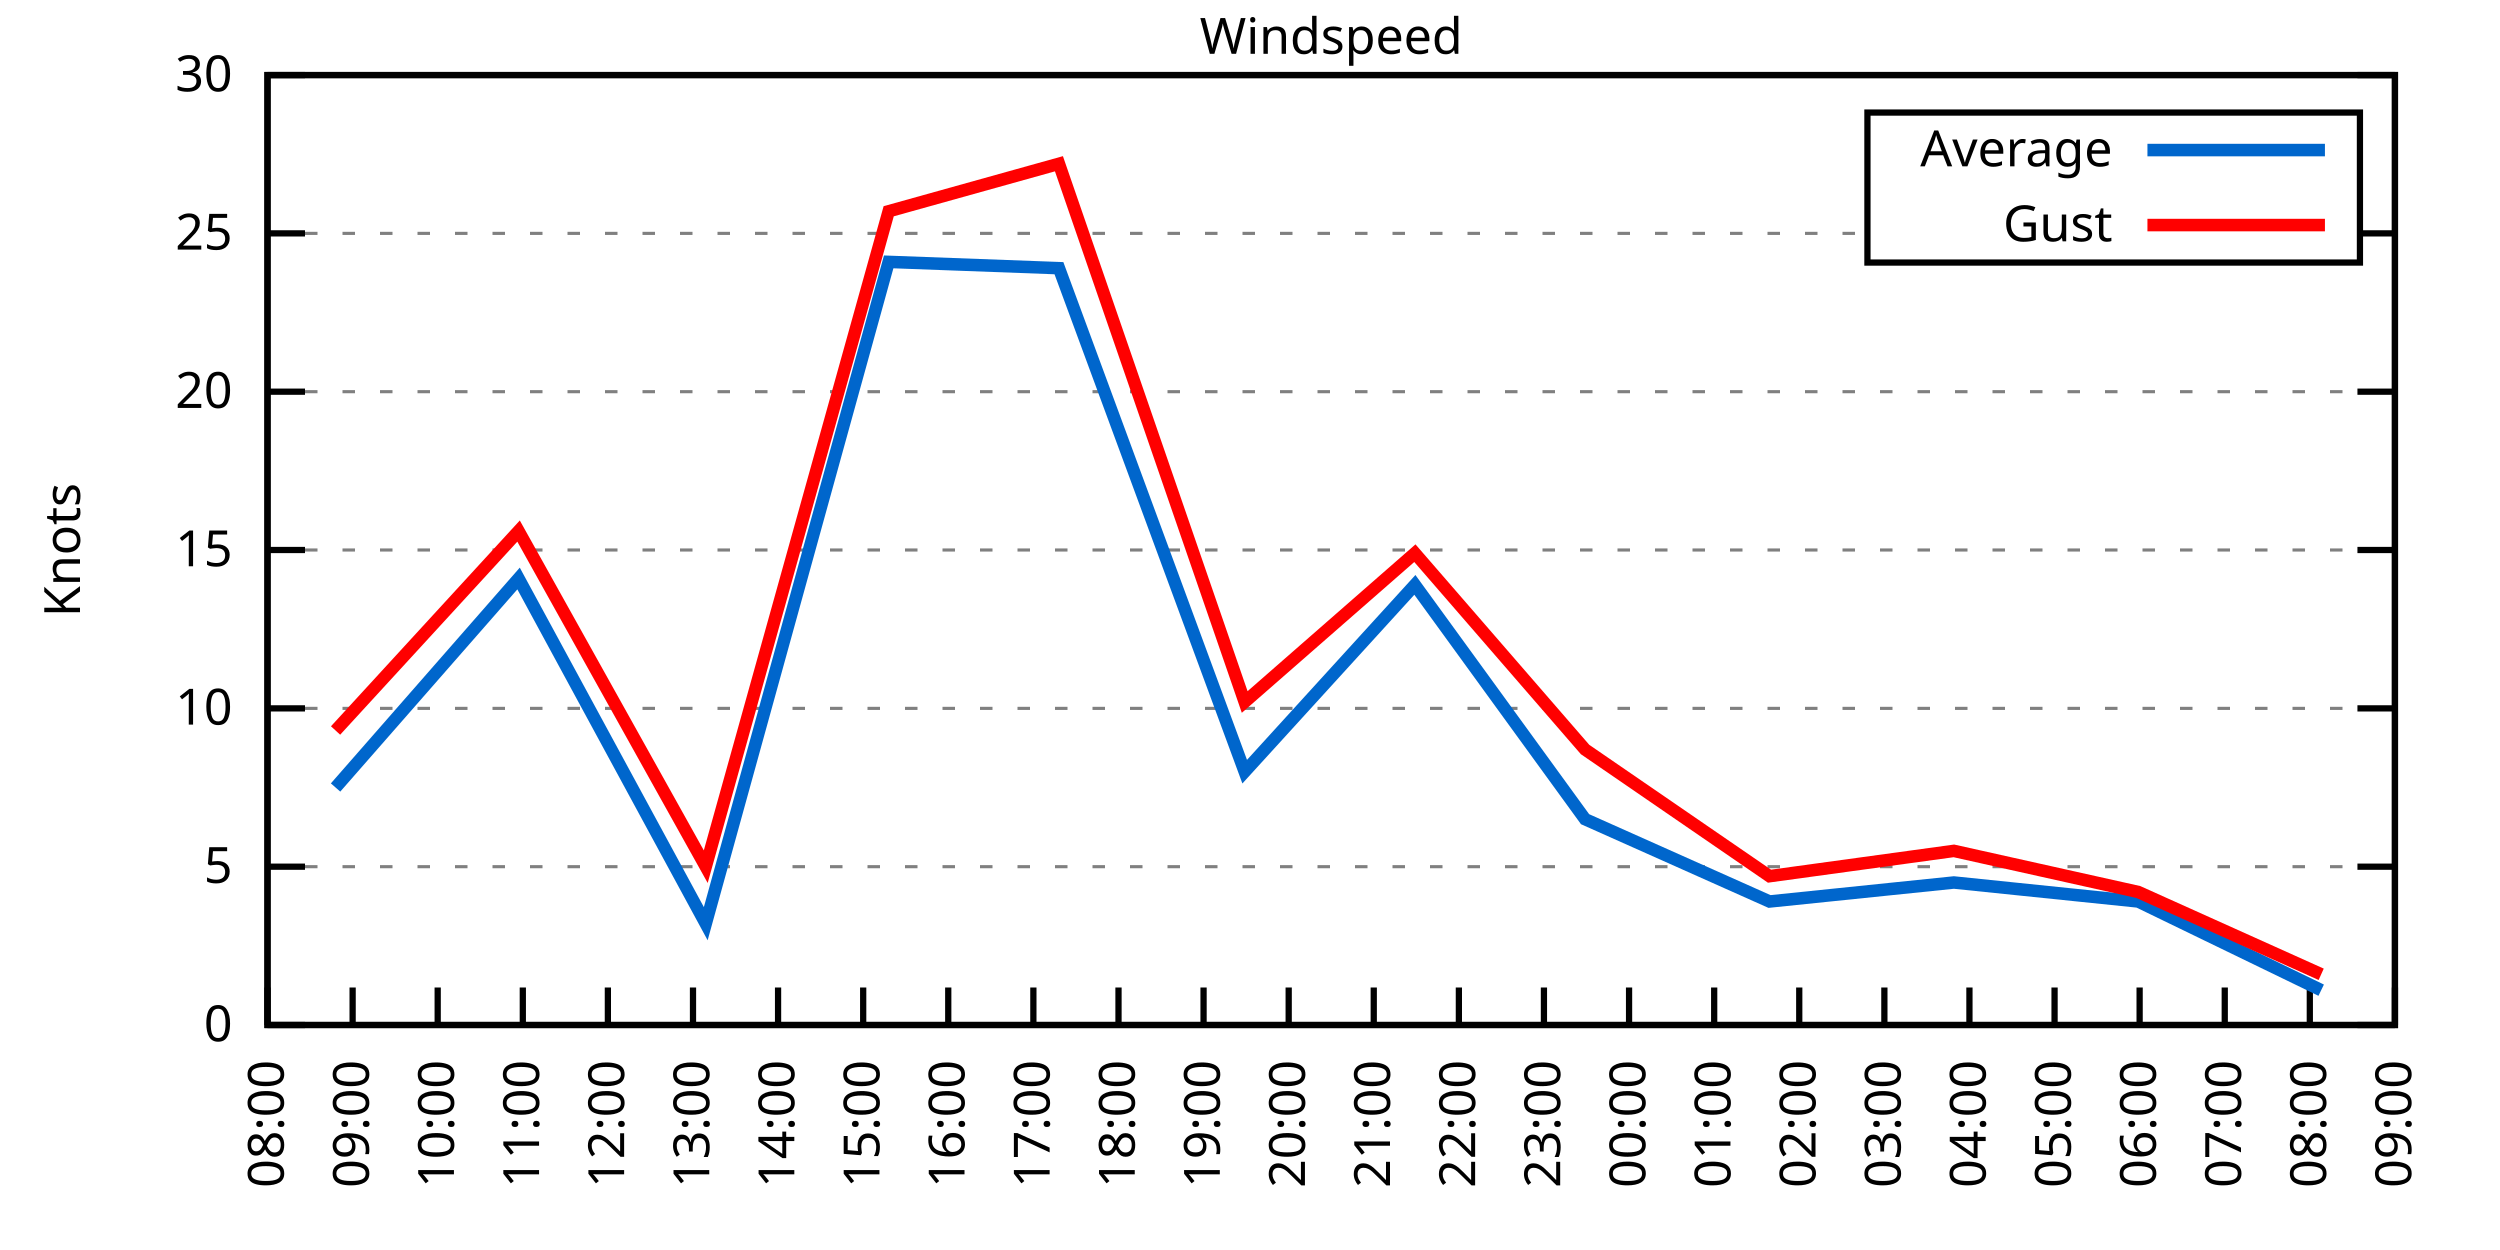
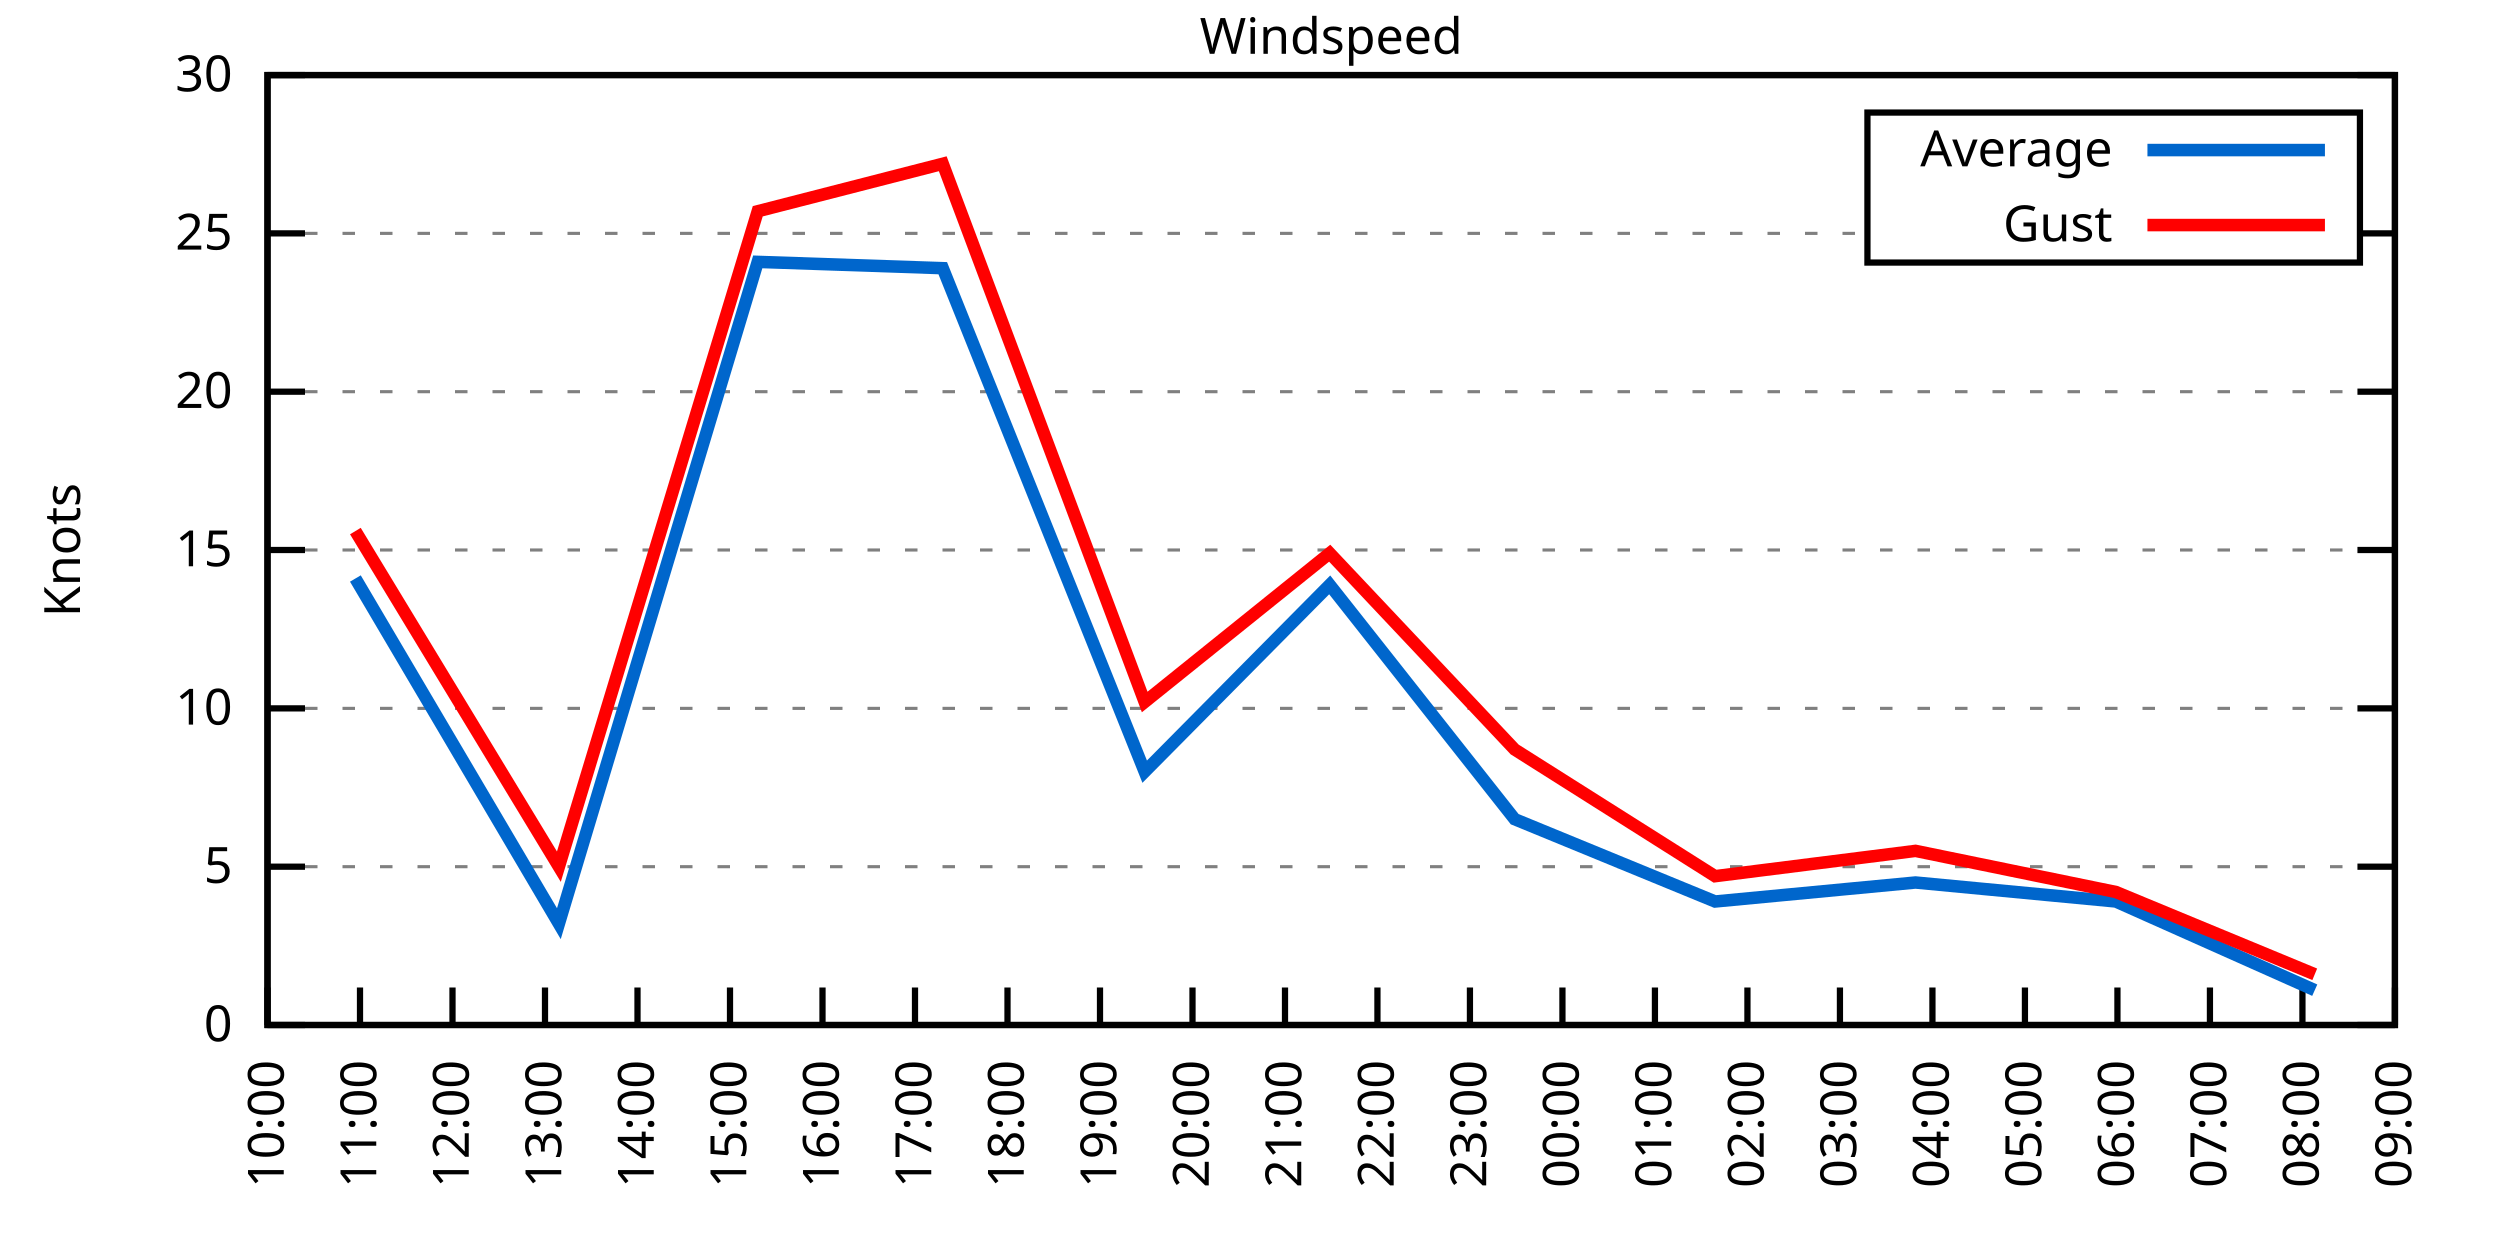
<svg xmlns="http://www.w3.org/2000/svg" xmlns:xlink="http://www.w3.org/1999/xlink" width="400" height="200" viewBox="0 0 400 200">
  <g id="gnuplot_canvas">
    <rect x="0" y="0" width="400" height="200" fill="none" />
    <defs>
      <circle id="gpDot" r="0.5" stroke-width="0.5" stroke="currentColor" />
      <path id="gpPt0" stroke-width="0.333" stroke="currentColor" d="M-1,0 h2 M0,-1 v2" />
      <path id="gpPt1" stroke-width="0.333" stroke="currentColor" d="M-1,-1 L1,1 M1,-1 L-1,1" />
      <path id="gpPt2" stroke-width="0.333" stroke="currentColor" d="M-1,0 L1,0 M0,-1 L0,1 M-1,-1 L1,1 M-1,1 L1,-1" />
      <rect id="gpPt3" stroke-width="0.333" stroke="currentColor" x="-1" y="-1" width="2" height="2" />
      <rect id="gpPt4" stroke-width="0.333" stroke="currentColor" fill="currentColor" x="-1" y="-1" width="2" height="2" />
      <circle id="gpPt5" stroke-width="0.333" stroke="currentColor" cx="0" cy="0" r="1" />
      <use xlink:href="#gpPt5" id="gpPt6" fill="currentColor" stroke="none" />
      <path id="gpPt7" stroke-width="0.333" stroke="currentColor" d="M0,-1.33 L-1.33,0.67 L1.33,0.67 z" />
      <use xlink:href="#gpPt7" id="gpPt8" fill="currentColor" stroke="none" />
      <use xlink:href="#gpPt7" id="gpPt9" stroke="currentColor" transform="rotate(180)" />
      <use xlink:href="#gpPt9" id="gpPt10" fill="currentColor" stroke="none" />
      <use xlink:href="#gpPt3" id="gpPt11" stroke="currentColor" transform="rotate(45)" />
      <use xlink:href="#gpPt11" id="gpPt12" fill="currentColor" stroke="none" />
      <path id="gpPt13" stroke-width="0.333" stroke="currentColor" d="M0,1.330 L1.265,0.411 L0.782,-1.067 L-0.782,-1.076 L-1.265,0.411 z" />
      <use xlink:href="#gpPt13" id="gpPt14" fill="currentColor" stroke="none" />
      <filter id="textbox" filterUnits="objectBoundingBox" x="0" y="0" height="1" width="1">
        <feFlood flood-color="white" flood-opacity="1" result="bgnd" />
        <feComposite in="SourceGraphic" in2="bgnd" operator="atop" />
      </filter>
      <filter id="greybox" filterUnits="objectBoundingBox" x="0" y="0" height="1" width="1">
        <feFlood flood-color="lightgrey" flood-opacity="1" result="grey" />
        <feComposite in="SourceGraphic" in2="grey" operator="atop" />
      </filter>
    </defs>
    <g fill="none" color="white" stroke="currentColor" stroke-width="1.00" stroke-linecap="butt" stroke-linejoin="miter">
</g>
    <g fill="none" color="black" stroke="currentColor" stroke-width="1.00" stroke-linecap="butt" stroke-linejoin="miter">
      <g stroke="none" shape-rendering="crispEdges">
        <polygon fill="rgb(255, 255, 255)" points="42.80,164.00 383.18,164.00 383.18,12.02 42.80,12.02 " />
      </g>
    </g>
    <g fill="none" color="black" stroke="currentColor" stroke-width="1.00" stroke-linecap="butt" stroke-linejoin="miter">
</g>
    <g fill="none" color="black" stroke="black" stroke-width="0.50" stroke-linecap="butt" stroke-linejoin="miter">
</g>
    <g fill="none" color="gray" stroke="currentColor" stroke-width="0.50" stroke-linecap="butt" stroke-linejoin="miter">
      <path stroke="gray" stroke-dasharray="2,4" class="gridline" d="M42.80,164.00 L383.19,164.00  " />
    </g>
    <g fill="none" color="gray" stroke="gray" stroke-width="1.00" stroke-linecap="butt" stroke-linejoin="miter">
</g>
    <g fill="none" color="black" stroke="currentColor" stroke-width="1.00" stroke-linecap="butt" stroke-linejoin="miter">
      <path stroke="black" d="M42.80,164.00 L48.80,164.00 M383.19,164.00 L377.19,164.00  " />
      <g transform="translate(37.20,166.60)" stroke="none" fill="black" font-family="Sans" font-size="8.00" text-anchor="end">
        <text>
          <tspan font-family="Sans"> 0</tspan>
        </text>
      </g>
    </g>
    <g fill="none" color="black" stroke="currentColor" stroke-width="1.00" stroke-linecap="butt" stroke-linejoin="miter">
</g>
    <g fill="none" color="black" stroke="black" stroke-width="0.50" stroke-linecap="butt" stroke-linejoin="miter">
</g>
    <g fill="none" color="gray" stroke="currentColor" stroke-width="0.50" stroke-linecap="butt" stroke-linejoin="miter">
      <path stroke="gray" stroke-dasharray="2,4" class="gridline" d="M42.80,138.67 L383.19,138.67  " />
    </g>
    <g fill="none" color="gray" stroke="gray" stroke-width="1.00" stroke-linecap="butt" stroke-linejoin="miter">
</g>
    <g fill="none" color="black" stroke="currentColor" stroke-width="1.00" stroke-linecap="butt" stroke-linejoin="miter">
      <path stroke="black" d="M42.80,138.67 L48.80,138.67 M383.19,138.67 L377.19,138.67  " />
      <g transform="translate(37.20,141.27)" stroke="none" fill="black" font-family="Sans" font-size="8.00" text-anchor="end">
        <text>
          <tspan font-family="Sans"> 5</tspan>
        </text>
      </g>
    </g>
    <g fill="none" color="black" stroke="currentColor" stroke-width="1.00" stroke-linecap="butt" stroke-linejoin="miter">
</g>
    <g fill="none" color="black" stroke="black" stroke-width="0.50" stroke-linecap="butt" stroke-linejoin="miter">
</g>
    <g fill="none" color="gray" stroke="currentColor" stroke-width="0.50" stroke-linecap="butt" stroke-linejoin="miter">
      <path stroke="gray" stroke-dasharray="2,4" class="gridline" d="M42.80,113.34 L383.19,113.34  " />
    </g>
    <g fill="none" color="gray" stroke="gray" stroke-width="1.00" stroke-linecap="butt" stroke-linejoin="miter">
</g>
    <g fill="none" color="black" stroke="currentColor" stroke-width="1.00" stroke-linecap="butt" stroke-linejoin="miter">
      <path stroke="black" d="M42.80,113.34 L48.80,113.34 M383.19,113.34 L377.19,113.34  " />
      <g transform="translate(37.20,115.94)" stroke="none" fill="black" font-family="Sans" font-size="8.00" text-anchor="end">
        <text>
          <tspan font-family="Sans"> 10</tspan>
        </text>
      </g>
    </g>
    <g fill="none" color="black" stroke="currentColor" stroke-width="1.00" stroke-linecap="butt" stroke-linejoin="miter">
</g>
    <g fill="none" color="black" stroke="black" stroke-width="0.50" stroke-linecap="butt" stroke-linejoin="miter">
</g>
    <g fill="none" color="gray" stroke="currentColor" stroke-width="0.50" stroke-linecap="butt" stroke-linejoin="miter">
      <path stroke="gray" stroke-dasharray="2,4" class="gridline" d="M42.80,88.00 L383.19,88.00  " />
    </g>
    <g fill="none" color="gray" stroke="gray" stroke-width="1.00" stroke-linecap="butt" stroke-linejoin="miter">
</g>
    <g fill="none" color="black" stroke="currentColor" stroke-width="1.00" stroke-linecap="butt" stroke-linejoin="miter">
      <path stroke="black" d="M42.80,88.00 L48.80,88.00 M383.19,88.00 L377.19,88.00  " />
      <g transform="translate(37.20,90.60)" stroke="none" fill="black" font-family="Sans" font-size="8.00" text-anchor="end">
        <text>
          <tspan font-family="Sans"> 15</tspan>
        </text>
      </g>
    </g>
    <g fill="none" color="black" stroke="currentColor" stroke-width="1.00" stroke-linecap="butt" stroke-linejoin="miter">
</g>
    <g fill="none" color="black" stroke="black" stroke-width="0.50" stroke-linecap="butt" stroke-linejoin="miter">
</g>
    <g fill="none" color="gray" stroke="currentColor" stroke-width="0.50" stroke-linecap="butt" stroke-linejoin="miter">
      <path stroke="gray" stroke-dasharray="2,4" class="gridline" d="M42.80,62.67 L383.19,62.67  " />
    </g>
    <g fill="none" color="gray" stroke="gray" stroke-width="1.00" stroke-linecap="butt" stroke-linejoin="miter">
</g>
    <g fill="none" color="black" stroke="currentColor" stroke-width="1.00" stroke-linecap="butt" stroke-linejoin="miter">
      <path stroke="black" d="M42.80,62.67 L48.80,62.67 M383.19,62.67 L377.19,62.67  " />
      <g transform="translate(37.20,65.27)" stroke="none" fill="black" font-family="Sans" font-size="8.00" text-anchor="end">
        <text>
          <tspan font-family="Sans"> 20</tspan>
        </text>
      </g>
    </g>
    <g fill="none" color="black" stroke="currentColor" stroke-width="1.00" stroke-linecap="butt" stroke-linejoin="miter">
</g>
    <g fill="none" color="black" stroke="black" stroke-width="0.50" stroke-linecap="butt" stroke-linejoin="miter">
</g>
    <g fill="none" color="gray" stroke="currentColor" stroke-width="0.50" stroke-linecap="butt" stroke-linejoin="miter">
      <path stroke="gray" stroke-dasharray="2,4" class="gridline" d="M42.80,37.34 L298.79,37.34 M377.59,37.34 L383.19,37.34  " />
    </g>
    <g fill="none" color="gray" stroke="gray" stroke-width="1.00" stroke-linecap="butt" stroke-linejoin="miter">
</g>
    <g fill="none" color="black" stroke="currentColor" stroke-width="1.00" stroke-linecap="butt" stroke-linejoin="miter">
      <path stroke="black" d="M42.80,37.34 L48.80,37.34 M383.19,37.34 L377.19,37.34  " />
      <g transform="translate(37.20,39.94)" stroke="none" fill="black" font-family="Sans" font-size="8.00" text-anchor="end">
        <text>
          <tspan font-family="Sans"> 25</tspan>
        </text>
      </g>
    </g>
    <g fill="none" color="black" stroke="currentColor" stroke-width="1.00" stroke-linecap="butt" stroke-linejoin="miter">
</g>
    <g fill="none" color="black" stroke="black" stroke-width="0.50" stroke-linecap="butt" stroke-linejoin="miter">
</g>
    <g fill="none" color="gray" stroke="currentColor" stroke-width="0.50" stroke-linecap="butt" stroke-linejoin="miter">
      <path stroke="gray" stroke-dasharray="2,4" class="gridline" d="M42.80,12.01 L383.19,12.01  " />
    </g>
    <g fill="none" color="gray" stroke="gray" stroke-width="1.00" stroke-linecap="butt" stroke-linejoin="miter">
</g>
    <g fill="none" color="black" stroke="currentColor" stroke-width="1.00" stroke-linecap="butt" stroke-linejoin="miter">
      <path stroke="black" d="M42.80,12.01 L48.80,12.01 M383.19,12.01 L377.19,12.01  " />
      <g transform="translate(37.20,14.61)" stroke="none" fill="black" font-family="Sans" font-size="8.00" text-anchor="end">
        <text>
          <tspan font-family="Sans"> 30</tspan>
        </text>
      </g>
    </g>
    <g fill="none" color="black" stroke="currentColor" stroke-width="1.00" stroke-linecap="butt" stroke-linejoin="miter">
      <path stroke="black" d="M42.80,164.00 L42.80,158.00  " />
      <g transform="translate(45.40,169.60) rotate(270.00)" stroke="none" fill="black" font-family="Sans" font-size="8.00" text-anchor="end">
        <text>
-           <tspan font-family="Sans">08:00</tspan>
-         </text>
-       </g>
-     </g>
-     <g fill="none" color="black" stroke="currentColor" stroke-width="1.00" stroke-linecap="butt" stroke-linejoin="miter">
-       <path stroke="black" d="M56.42,164.00 L56.42,158.00  " />
-       <g transform="translate(59.02,169.60) rotate(270.00)" stroke="none" fill="black" font-family="Sans" font-size="8.00" text-anchor="end">
-         <text>
-           <tspan font-family="Sans">09:00</tspan>
-         </text>
-       </g>
-     </g>
-     <g fill="none" color="black" stroke="currentColor" stroke-width="1.00" stroke-linecap="butt" stroke-linejoin="miter">
-       <path stroke="black" d="M70.03,164.00 L70.03,158.00  " />
-       <g transform="translate(72.63,169.60) rotate(270.00)" stroke="none" fill="black" font-family="Sans" font-size="8.00" text-anchor="end">
-         <text>
          <tspan font-family="Sans">10:00</tspan>
        </text>
      </g>
    </g>
    <g fill="none" color="black" stroke="currentColor" stroke-width="1.00" stroke-linecap="butt" stroke-linejoin="miter">
-       <path stroke="black" d="M83.65,164.00 L83.65,158.00  " />
-       <g transform="translate(86.25,169.60) rotate(270.00)" stroke="none" fill="black" font-family="Sans" font-size="8.00" text-anchor="end">
+       <path stroke="black" d="M57.60,164.00 L57.60,158.00  " />
+       <g transform="translate(60.20,169.60) rotate(270.00)" stroke="none" fill="black" font-family="Sans" font-size="8.00" text-anchor="end">
        <text>
          <tspan font-family="Sans">11:00</tspan>
        </text>
      </g>
    </g>
    <g fill="none" color="black" stroke="currentColor" stroke-width="1.00" stroke-linecap="butt" stroke-linejoin="miter">
-       <path stroke="black" d="M97.26,164.00 L97.26,158.00  " />
-       <g transform="translate(99.86,169.60) rotate(270.00)" stroke="none" fill="black" font-family="Sans" font-size="8.00" text-anchor="end">
+       <path stroke="black" d="M72.40,164.00 L72.40,158.00  " />
+       <g transform="translate(75.00,169.60) rotate(270.00)" stroke="none" fill="black" font-family="Sans" font-size="8.00" text-anchor="end">
        <text>
          <tspan font-family="Sans">12:00</tspan>
        </text>
      </g>
    </g>
    <g fill="none" color="black" stroke="currentColor" stroke-width="1.00" stroke-linecap="butt" stroke-linejoin="miter">
-       <path stroke="black" d="M110.88,164.00 L110.88,158.00  " />
-       <g transform="translate(113.48,169.60) rotate(270.00)" stroke="none" fill="black" font-family="Sans" font-size="8.00" text-anchor="end">
+       <path stroke="black" d="M87.20,164.00 L87.20,158.00  " />
+       <g transform="translate(89.80,169.60) rotate(270.00)" stroke="none" fill="black" font-family="Sans" font-size="8.00" text-anchor="end">
        <text>
          <tspan font-family="Sans">13:00</tspan>
        </text>
      </g>
    </g>
    <g fill="none" color="black" stroke="currentColor" stroke-width="1.00" stroke-linecap="butt" stroke-linejoin="miter">
-       <path stroke="black" d="M124.49,164.00 L124.49,158.00  " />
-       <g transform="translate(127.09,169.60) rotate(270.00)" stroke="none" fill="black" font-family="Sans" font-size="8.00" text-anchor="end">
+       <path stroke="black" d="M102.00,164.00 L102.00,158.00  " />
+       <g transform="translate(104.60,169.60) rotate(270.00)" stroke="none" fill="black" font-family="Sans" font-size="8.00" text-anchor="end">
        <text>
          <tspan font-family="Sans">14:00</tspan>
        </text>
      </g>
    </g>
    <g fill="none" color="black" stroke="currentColor" stroke-width="1.00" stroke-linecap="butt" stroke-linejoin="miter">
-       <path stroke="black" d="M138.11,164.00 L138.11,158.00  " />
-       <g transform="translate(140.71,169.60) rotate(270.00)" stroke="none" fill="black" font-family="Sans" font-size="8.00" text-anchor="end">
+       <path stroke="black" d="M116.80,164.00 L116.80,158.00  " />
+       <g transform="translate(119.40,169.60) rotate(270.00)" stroke="none" fill="black" font-family="Sans" font-size="8.00" text-anchor="end">
        <text>
          <tspan font-family="Sans">15:00</tspan>
        </text>
      </g>
    </g>
    <g fill="none" color="black" stroke="currentColor" stroke-width="1.00" stroke-linecap="butt" stroke-linejoin="miter">
-       <path stroke="black" d="M151.72,164.00 L151.72,158.00  " />
-       <g transform="translate(154.32,169.60) rotate(270.00)" stroke="none" fill="black" font-family="Sans" font-size="8.00" text-anchor="end">
+       <path stroke="black" d="M131.60,164.00 L131.60,158.00  " />
+       <g transform="translate(134.20,169.60) rotate(270.00)" stroke="none" fill="black" font-family="Sans" font-size="8.00" text-anchor="end">
        <text>
          <tspan font-family="Sans">16:00</tspan>
        </text>
      </g>
    </g>
    <g fill="none" color="black" stroke="currentColor" stroke-width="1.00" stroke-linecap="butt" stroke-linejoin="miter">
-       <path stroke="black" d="M165.34,164.00 L165.34,158.00  " />
-       <g transform="translate(167.94,169.60) rotate(270.00)" stroke="none" fill="black" font-family="Sans" font-size="8.00" text-anchor="end">
+       <path stroke="black" d="M146.40,164.00 L146.40,158.00  " />
+       <g transform="translate(149.00,169.60) rotate(270.00)" stroke="none" fill="black" font-family="Sans" font-size="8.00" text-anchor="end">
        <text>
          <tspan font-family="Sans">17:00</tspan>
        </text>
      </g>
    </g>
    <g fill="none" color="black" stroke="currentColor" stroke-width="1.00" stroke-linecap="butt" stroke-linejoin="miter">
-       <path stroke="black" d="M178.96,164.00 L178.96,158.00  " />
-       <g transform="translate(181.56,169.60) rotate(270.00)" stroke="none" fill="black" font-family="Sans" font-size="8.00" text-anchor="end">
+       <path stroke="black" d="M161.20,164.00 L161.20,158.00  " />
+       <g transform="translate(163.80,169.60) rotate(270.00)" stroke="none" fill="black" font-family="Sans" font-size="8.00" text-anchor="end">
        <text>
          <tspan font-family="Sans">18:00</tspan>
        </text>
      </g>
    </g>
    <g fill="none" color="black" stroke="currentColor" stroke-width="1.00" stroke-linecap="butt" stroke-linejoin="miter">
-       <path stroke="black" d="M192.57,164.00 L192.57,158.00  " />
-       <g transform="translate(195.17,169.60) rotate(270.00)" stroke="none" fill="black" font-family="Sans" font-size="8.00" text-anchor="end">
+       <path stroke="black" d="M176.00,164.00 L176.00,158.00  " />
+       <g transform="translate(178.60,169.60) rotate(270.00)" stroke="none" fill="black" font-family="Sans" font-size="8.00" text-anchor="end">
        <text>
          <tspan font-family="Sans">19:00</tspan>
        </text>
      </g>
    </g>
    <g fill="none" color="black" stroke="currentColor" stroke-width="1.00" stroke-linecap="butt" stroke-linejoin="miter">
-       <path stroke="black" d="M206.19,164.00 L206.19,158.00  " />
-       <g transform="translate(208.79,169.60) rotate(270.00)" stroke="none" fill="black" font-family="Sans" font-size="8.00" text-anchor="end">
+       <path stroke="black" d="M190.80,164.00 L190.80,158.00  " />
+       <g transform="translate(193.40,169.60) rotate(270.00)" stroke="none" fill="black" font-family="Sans" font-size="8.00" text-anchor="end">
        <text>
          <tspan font-family="Sans">20:00</tspan>
        </text>
      </g>
    </g>
    <g fill="none" color="black" stroke="currentColor" stroke-width="1.00" stroke-linecap="butt" stroke-linejoin="miter">
-       <path stroke="black" d="M219.80,164.00 L219.80,158.00  " />
-       <g transform="translate(222.40,169.60) rotate(270.00)" stroke="none" fill="black" font-family="Sans" font-size="8.00" text-anchor="end">
+       <path stroke="black" d="M205.60,164.00 L205.60,158.00  " />
+       <g transform="translate(208.20,169.60) rotate(270.00)" stroke="none" fill="black" font-family="Sans" font-size="8.00" text-anchor="end">
        <text>
          <tspan font-family="Sans">21:00</tspan>
        </text>
      </g>
    </g>
    <g fill="none" color="black" stroke="currentColor" stroke-width="1.00" stroke-linecap="butt" stroke-linejoin="miter">
-       <path stroke="black" d="M233.42,164.00 L233.42,158.00  " />
-       <g transform="translate(236.02,169.60) rotate(270.00)" stroke="none" fill="black" font-family="Sans" font-size="8.00" text-anchor="end">
+       <path stroke="black" d="M220.39,164.00 L220.39,158.00  " />
+       <g transform="translate(222.99,169.60) rotate(270.00)" stroke="none" fill="black" font-family="Sans" font-size="8.00" text-anchor="end">
        <text>
          <tspan font-family="Sans">22:00</tspan>
        </text>
      </g>
    </g>
    <g fill="none" color="black" stroke="currentColor" stroke-width="1.00" stroke-linecap="butt" stroke-linejoin="miter">
-       <path stroke="black" d="M247.03,164.00 L247.03,158.00  " />
-       <g transform="translate(249.63,169.60) rotate(270.00)" stroke="none" fill="black" font-family="Sans" font-size="8.00" text-anchor="end">
+       <path stroke="black" d="M235.19,164.00 L235.19,158.00  " />
+       <g transform="translate(237.79,169.60) rotate(270.00)" stroke="none" fill="black" font-family="Sans" font-size="8.00" text-anchor="end">
        <text>
          <tspan font-family="Sans">23:00</tspan>
        </text>
      </g>
    </g>
    <g fill="none" color="black" stroke="currentColor" stroke-width="1.00" stroke-linecap="butt" stroke-linejoin="miter">
-       <path stroke="black" d="M260.65,164.00 L260.65,158.00  " />
-       <g transform="translate(263.25,169.60) rotate(270.00)" stroke="none" fill="black" font-family="Sans" font-size="8.00" text-anchor="end">
+       <path stroke="black" d="M249.99,164.00 L249.99,158.00  " />
+       <g transform="translate(252.59,169.60) rotate(270.00)" stroke="none" fill="black" font-family="Sans" font-size="8.00" text-anchor="end">
        <text>
          <tspan font-family="Sans">00:00</tspan>
        </text>
      </g>
    </g>
    <g fill="none" color="black" stroke="currentColor" stroke-width="1.00" stroke-linecap="butt" stroke-linejoin="miter">
-       <path stroke="black" d="M274.27,164.00 L274.27,158.00  " />
-       <g transform="translate(276.87,169.60) rotate(270.00)" stroke="none" fill="black" font-family="Sans" font-size="8.00" text-anchor="end">
+       <path stroke="black" d="M264.79,164.00 L264.79,158.00  " />
+       <g transform="translate(267.39,169.60) rotate(270.00)" stroke="none" fill="black" font-family="Sans" font-size="8.00" text-anchor="end">
        <text>
          <tspan font-family="Sans">01:00</tspan>
        </text>
      </g>
    </g>
    <g fill="none" color="black" stroke="currentColor" stroke-width="1.00" stroke-linecap="butt" stroke-linejoin="miter">
-       <path stroke="black" d="M287.88,164.00 L287.88,158.00  " />
-       <g transform="translate(290.48,169.60) rotate(270.00)" stroke="none" fill="black" font-family="Sans" font-size="8.00" text-anchor="end">
+       <path stroke="black" d="M279.59,164.00 L279.59,158.00  " />
+       <g transform="translate(282.19,169.60) rotate(270.00)" stroke="none" fill="black" font-family="Sans" font-size="8.00" text-anchor="end">
        <text>
          <tspan font-family="Sans">02:00</tspan>
        </text>
      </g>
    </g>
    <g fill="none" color="black" stroke="currentColor" stroke-width="1.00" stroke-linecap="butt" stroke-linejoin="miter">
-       <path stroke="black" d="M301.50,164.00 L301.50,158.00  " />
-       <g transform="translate(304.10,169.60) rotate(270.00)" stroke="none" fill="black" font-family="Sans" font-size="8.00" text-anchor="end">
+       <path stroke="black" d="M294.39,164.00 L294.39,158.00  " />
+       <g transform="translate(296.99,169.60) rotate(270.00)" stroke="none" fill="black" font-family="Sans" font-size="8.00" text-anchor="end">
        <text>
          <tspan font-family="Sans">03:00</tspan>
        </text>
      </g>
    </g>
    <g fill="none" color="black" stroke="currentColor" stroke-width="1.00" stroke-linecap="butt" stroke-linejoin="miter">
-       <path stroke="black" d="M315.11,164.00 L315.11,158.00  " />
-       <g transform="translate(317.71,169.60) rotate(270.00)" stroke="none" fill="black" font-family="Sans" font-size="8.00" text-anchor="end">
+       <path stroke="black" d="M309.19,164.00 L309.19,158.00  " />
+       <g transform="translate(311.79,169.60) rotate(270.00)" stroke="none" fill="black" font-family="Sans" font-size="8.00" text-anchor="end">
        <text>
          <tspan font-family="Sans">04:00</tspan>
        </text>
      </g>
    </g>
    <g fill="none" color="black" stroke="currentColor" stroke-width="1.00" stroke-linecap="butt" stroke-linejoin="miter">
-       <path stroke="black" d="M328.73,164.00 L328.73,158.00  " />
-       <g transform="translate(331.33,169.60) rotate(270.00)" stroke="none" fill="black" font-family="Sans" font-size="8.00" text-anchor="end">
+       <path stroke="black" d="M323.99,164.00 L323.99,158.00  " />
+       <g transform="translate(326.59,169.60) rotate(270.00)" stroke="none" fill="black" font-family="Sans" font-size="8.00" text-anchor="end">
        <text>
          <tspan font-family="Sans">05:00</tspan>
        </text>
      </g>
    </g>
    <g fill="none" color="black" stroke="currentColor" stroke-width="1.00" stroke-linecap="butt" stroke-linejoin="miter">
-       <path stroke="black" d="M342.34,164.00 L342.34,158.00  " />
-       <g transform="translate(344.94,169.60) rotate(270.00)" stroke="none" fill="black" font-family="Sans" font-size="8.00" text-anchor="end">
+       <path stroke="black" d="M338.79,164.00 L338.79,158.00  " />
+       <g transform="translate(341.39,169.60) rotate(270.00)" stroke="none" fill="black" font-family="Sans" font-size="8.00" text-anchor="end">
        <text>
          <tspan font-family="Sans">06:00</tspan>
        </text>
      </g>
    </g>
    <g fill="none" color="black" stroke="currentColor" stroke-width="1.00" stroke-linecap="butt" stroke-linejoin="miter">
-       <path stroke="black" d="M355.96,164.00 L355.96,158.00  " />
-       <g transform="translate(358.56,169.60) rotate(270.00)" stroke="none" fill="black" font-family="Sans" font-size="8.00" text-anchor="end">
+       <path stroke="black" d="M353.59,164.00 L353.59,158.00  " />
+       <g transform="translate(356.19,169.60) rotate(270.00)" stroke="none" fill="black" font-family="Sans" font-size="8.00" text-anchor="end">
        <text>
          <tspan font-family="Sans">07:00</tspan>
        </text>
      </g>
    </g>
    <g fill="none" color="black" stroke="currentColor" stroke-width="1.00" stroke-linecap="butt" stroke-linejoin="miter">
-       <path stroke="black" d="M369.57,164.00 L369.57,158.00  " />
-       <g transform="translate(372.17,169.60) rotate(270.00)" stroke="none" fill="black" font-family="Sans" font-size="8.00" text-anchor="end">
+       <path stroke="black" d="M368.39,164.00 L368.39,158.00  " />
+       <g transform="translate(370.99,169.60) rotate(270.00)" stroke="none" fill="black" font-family="Sans" font-size="8.00" text-anchor="end">
        <text>
          <tspan font-family="Sans">08:00</tspan>
        </text>
      </g>
    </g>
    <g fill="none" color="black" stroke="currentColor" stroke-width="1.00" stroke-linecap="butt" stroke-linejoin="miter">
      <path stroke="black" d="M383.19,164.00 L383.19,158.00  " />
      <g transform="translate(385.79,169.60) rotate(270.00)" stroke="none" fill="black" font-family="Sans" font-size="8.00" text-anchor="end">
        <text>
          <tspan font-family="Sans">09:00</tspan>
        </text>
      </g>
    </g>
    <g fill="none" color="black" stroke="currentColor" stroke-width="1.00" stroke-linecap="butt" stroke-linejoin="miter">
</g>
    <g fill="none" color="black" stroke="currentColor" stroke-width="1.00" stroke-linecap="butt" stroke-linejoin="miter">
      <path stroke="black" d="M42.80,12.01 L42.80,164.00 L383.19,164.00 L383.19,12.01 L42.80,12.01 Z  " />
    </g>
    <g fill="none" color="black" stroke="currentColor" stroke-width="1.00" stroke-linecap="butt" stroke-linejoin="miter">
</g>
    <g fill="none" color="black" stroke="currentColor" stroke-width="1.00" stroke-linecap="butt" stroke-linejoin="miter">
      <path stroke="black" d="M298.79,42.01 L298.79,18.01 L377.59,18.01 L377.59,42.01 L298.79,42.01 Z  " />
    </g>
    <g id="Windspeed_plot_1">
      <g fill="none" color="white" stroke="black" stroke-width="2.00" stroke-linecap="butt" stroke-linejoin="miter">
</g>
      <g fill="none" color="black" stroke="currentColor" stroke-width="2.00" stroke-linecap="butt" stroke-linejoin="miter">
        <g transform="translate(337.99,26.61)" stroke="none" fill="black" font-family="Sans" font-size="8.00" text-anchor="end">
          <text>
            <tspan font-family="Sans">Average</tspan>
          </text>
        </g>
      </g>
      <g fill="none" color="black" stroke="currentColor" stroke-width="2.00" stroke-linecap="butt" stroke-linejoin="miter">
-         <path stroke="rgb(  0, 102, 204)" d="M343.59,24.01 L371.99,24.01 M53.69,126.00 L82.97,92.56 L112.92,147.79 L142.19,41.90 L169.43,42.91 L199.15,123.47   L226.38,93.58 L253.61,131.07 L283.12,144.24 L312.62,141.20 L342.12,144.24 L371.39,158.43  " />
+         <path stroke="rgb(  0, 102, 204)" d="M343.59,24.01 L371.99,24.01 M56.86,92.56 L89.42,147.79 L121.24,41.90 L150.84,42.91 L183.15,123.47 L212.75,93.58   L242.35,131.07 L274.41,144.24 L306.48,141.20 L338.54,144.24 L370.36,158.43  " />
      </g>
    </g>
    <g id="Windspeed_plot_2">
      <g fill="none" color="black" stroke="currentColor" stroke-width="2.00" stroke-linecap="butt" stroke-linejoin="miter">
        <g transform="translate(337.99,38.61)" stroke="none" fill="black" font-family="Sans" font-size="8.00" text-anchor="end">
          <text>
            <tspan font-family="Sans">Gust</tspan>
          </text>
        </g>
      </g>
      <g fill="none" color="black" stroke="currentColor" stroke-width="2.00" stroke-linecap="butt" stroke-linejoin="miter">
-         <path stroke="rgb(255,   0,   0)" d="M343.59,36.01 L371.99,36.01 M53.69,116.88 L82.97,84.97 L112.92,138.67 L142.19,33.80 L169.43,26.20 L199.15,112.32   L226.38,88.51 L253.61,119.92 L283.12,140.19 L312.62,136.14 L342.12,142.72 L371.39,155.89  " />
+         <path stroke="rgb(255,   0,   0)" d="M343.59,36.01 L371.99,36.01 M56.86,84.97 L89.42,138.67 L121.24,33.80 L150.84,26.20 L183.15,112.32 L212.75,88.51   L242.35,119.92 L274.41,140.19 L306.48,136.14 L338.54,142.72 L370.36,155.89  " />
      </g>
    </g>
    <g fill="none" color="black" stroke="currentColor" stroke-width="2.00" stroke-linecap="butt" stroke-linejoin="miter">
</g>
    <g fill="none" color="black" stroke="black" stroke-width="1.00" stroke-linecap="butt" stroke-linejoin="miter">
</g>
    <g fill="none" color="black" stroke="currentColor" stroke-width="1.00" stroke-linecap="butt" stroke-linejoin="miter">
      <path stroke="black" d="M42.80,12.01 L42.80,164.00 L383.19,164.00 L383.19,12.01 L42.80,12.01 Z  " />
      <g transform="translate(12.80,88.01) rotate(270.00)" stroke="none" fill="black" font-family="Sans" font-size="8.00" text-anchor="middle">
        <text>
          <tspan font-family="Sans">Knots</tspan>
        </text>
      </g>
    </g>
    <g fill="none" color="black" stroke="currentColor" stroke-width="1.00" stroke-linecap="butt" stroke-linejoin="miter">
</g>
    <g fill="none" color="black" stroke="currentColor" stroke-width="1.00" stroke-linecap="butt" stroke-linejoin="miter">
      <g transform="translate(212.99,8.61)" stroke="none" fill="black" font-family="Sans" font-size="8.00" text-anchor="middle">
        <text>
          <tspan font-family="Sans">Windspeed</tspan>
        </text>
      </g>
    </g>
    <g fill="none" color="black" stroke="currentColor" stroke-width="1.00" stroke-linecap="butt" stroke-linejoin="miter">
</g>
  </g>
</svg>
